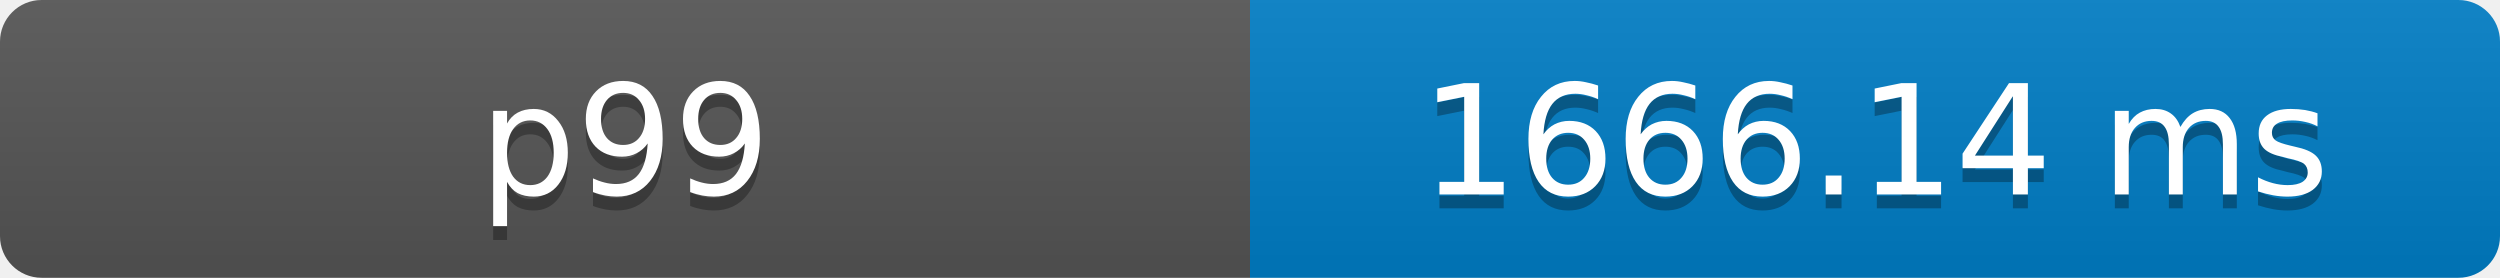
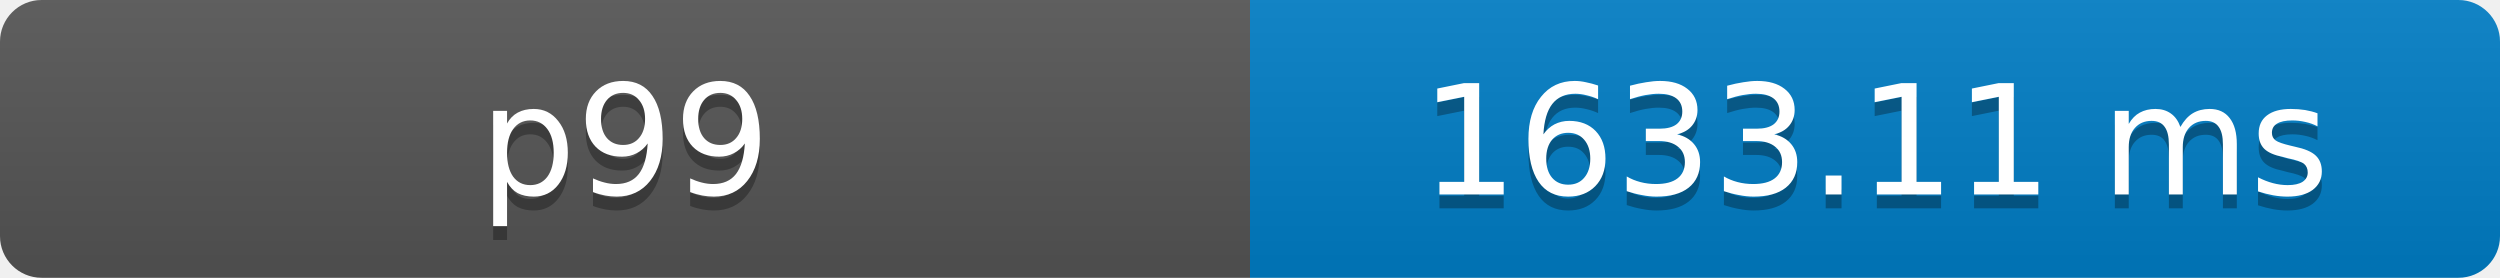
- <svg xmlns="http://www.w3.org/2000/svg" width="180" height="20" role="img" aria-label="p99: 1666.14 ms">
+ <svg xmlns="http://www.w3.org/2000/svg" width="180" height="20" role="img" aria-label="p99: 1633.11 ms">
  <defs>
    <clipPath id="round">
      <rect width="180" height="20" rx="3" fill="#fff" />
    </clipPath>
    <linearGradient id="shade" x2="0" y2="100%">
      <stop offset="0" stop-color="#bbb" stop-opacity=".1" />
      <stop offset="1" stop-opacity=".1" />
    </linearGradient>
  </defs>
  <g clip-path="url(#round)">
    <rect width="90" height="20" fill="#555" />
    <rect x="90" width="90" height="20" fill="#007ec6" />
    <rect width="180" height="20" fill="url(#shade)" />
  </g>
  <g fill="#fff" text-anchor="middle" font-family="Verdana,Geneva,DejaVu Sans,sans-serif" font-size="11">
    <text x="45" y="15" fill="#010101" fill-opacity=".3">p99</text>
    <text x="45" y="14">p99</text>
-     <text x="135" y="15" fill="#010101" fill-opacity=".3">1666.14 ms</text>
-     <text x="135" y="14">1666.14 ms</text>
+     <text x="135" y="15" fill="#010101" fill-opacity=".3">1633.11 ms</text>
+     <text x="135" y="14">1633.11 ms</text>
  </g>
</svg>
